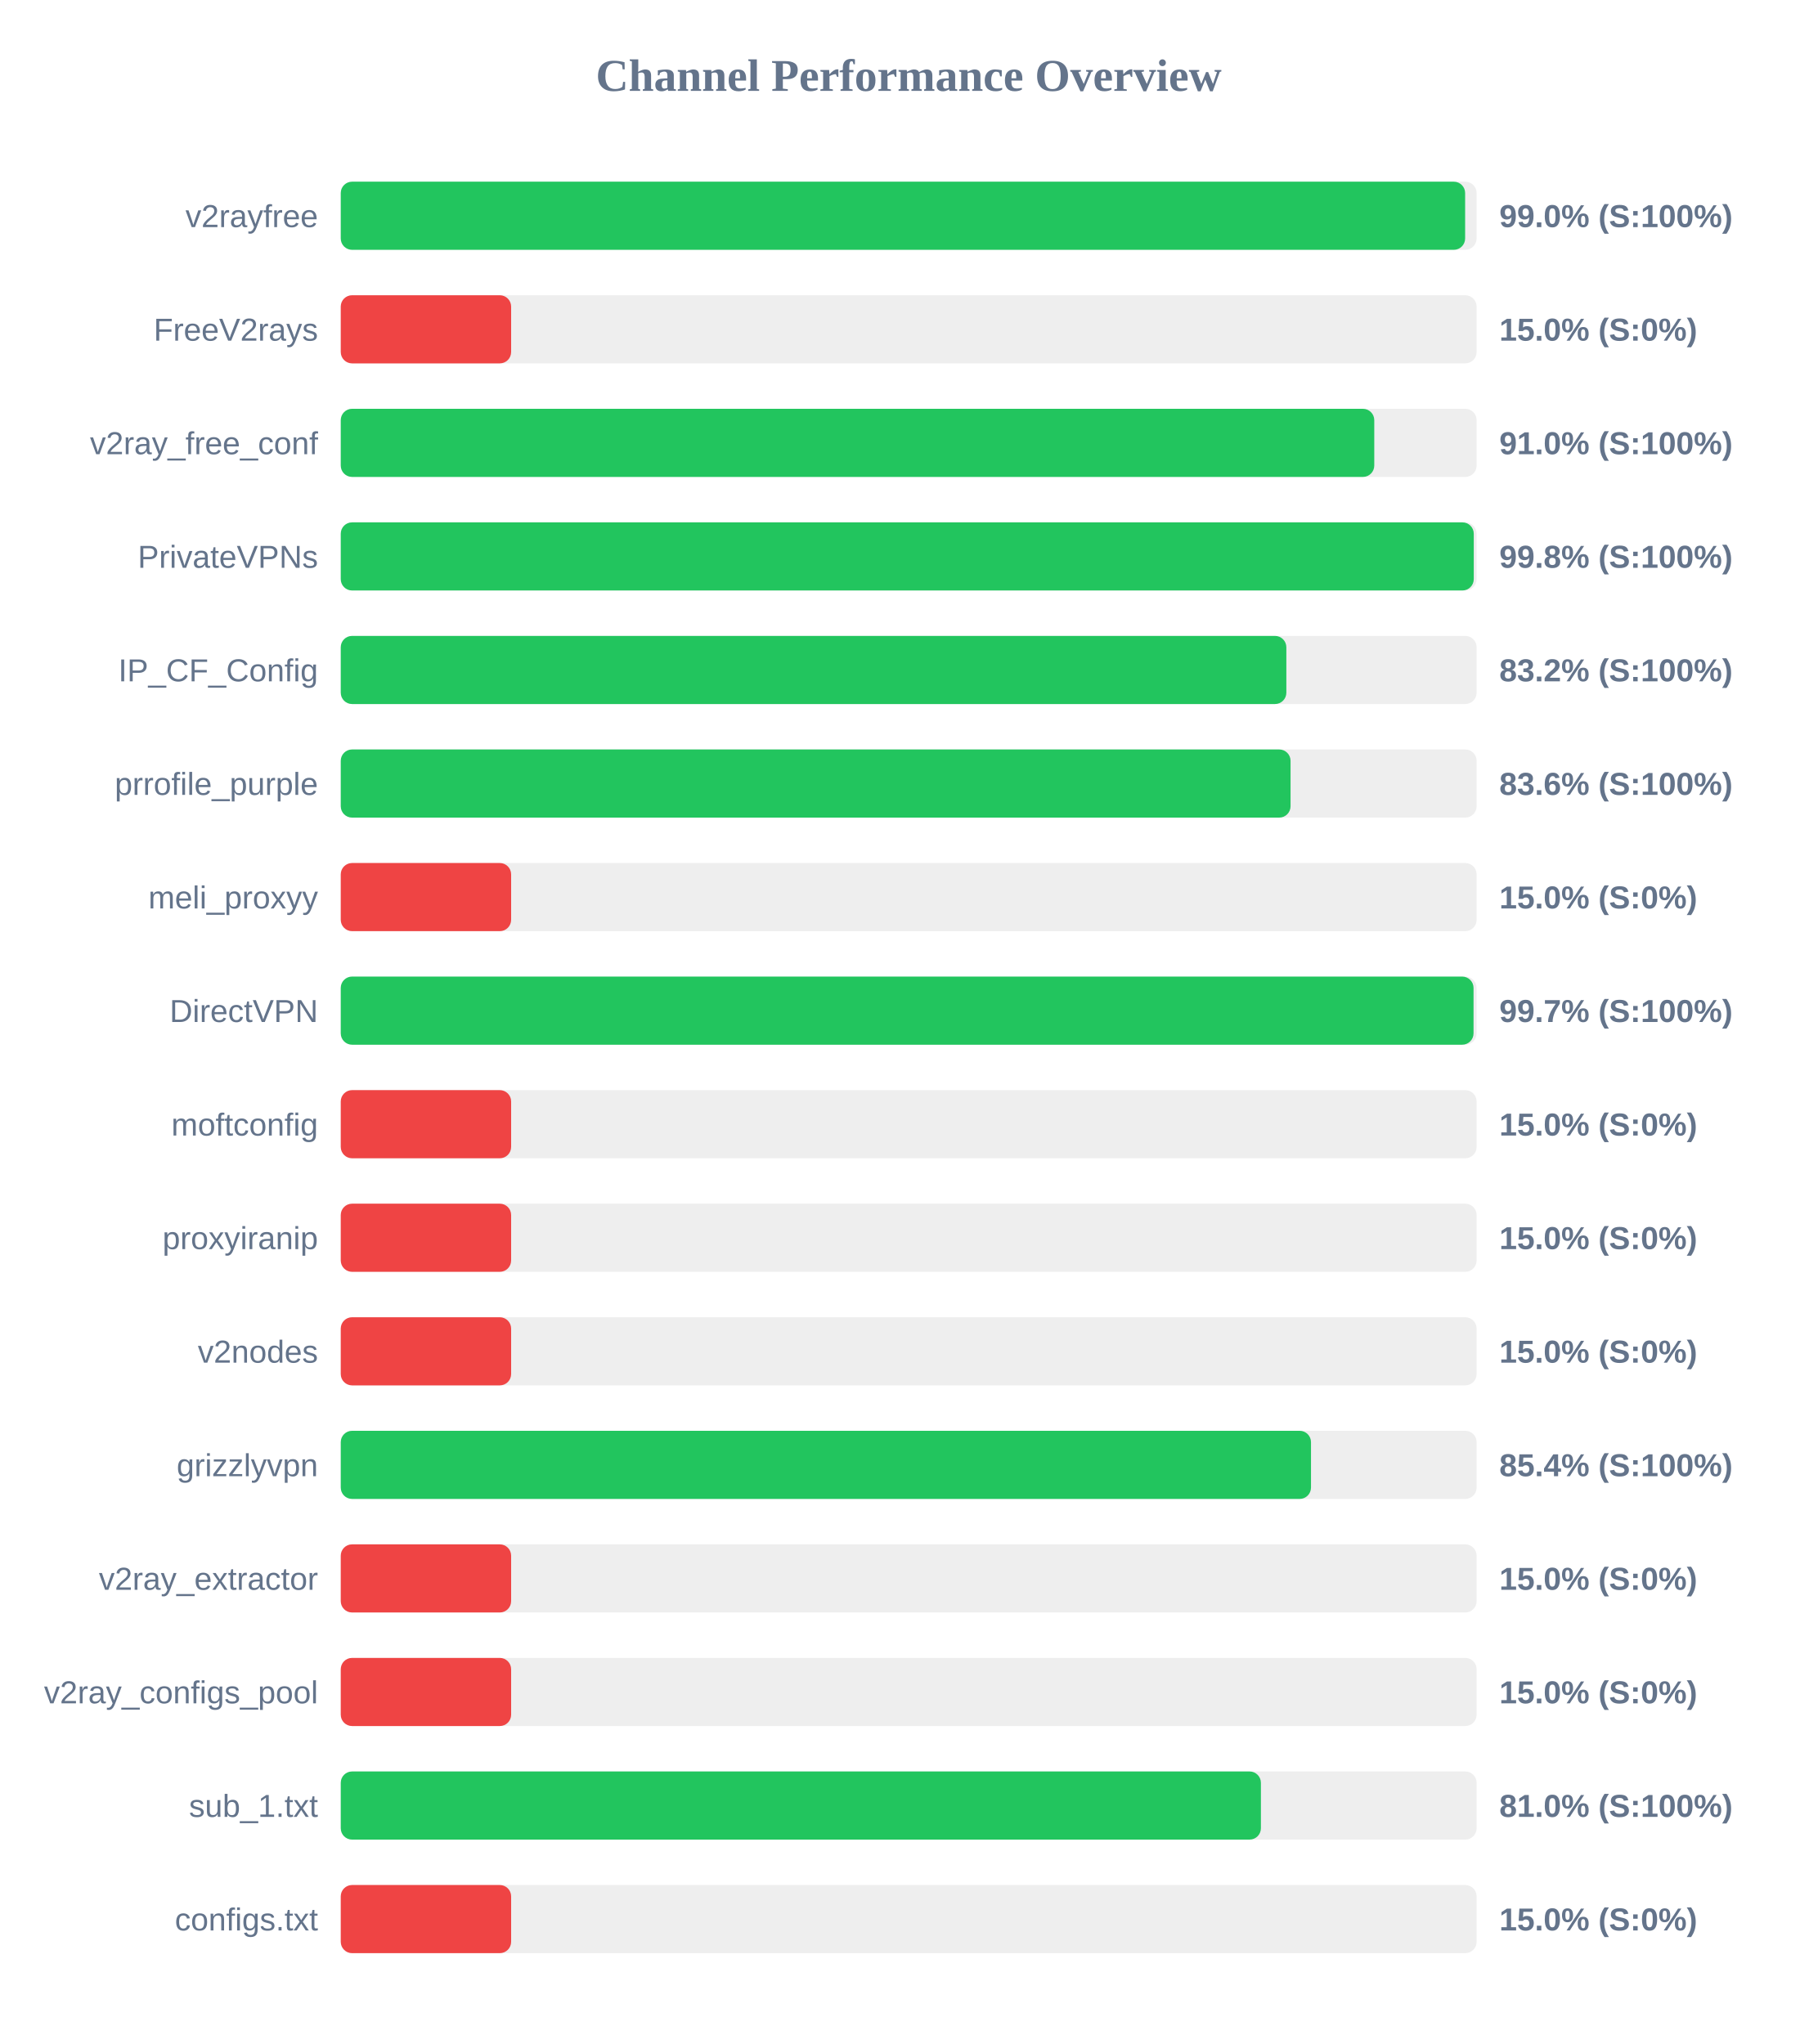
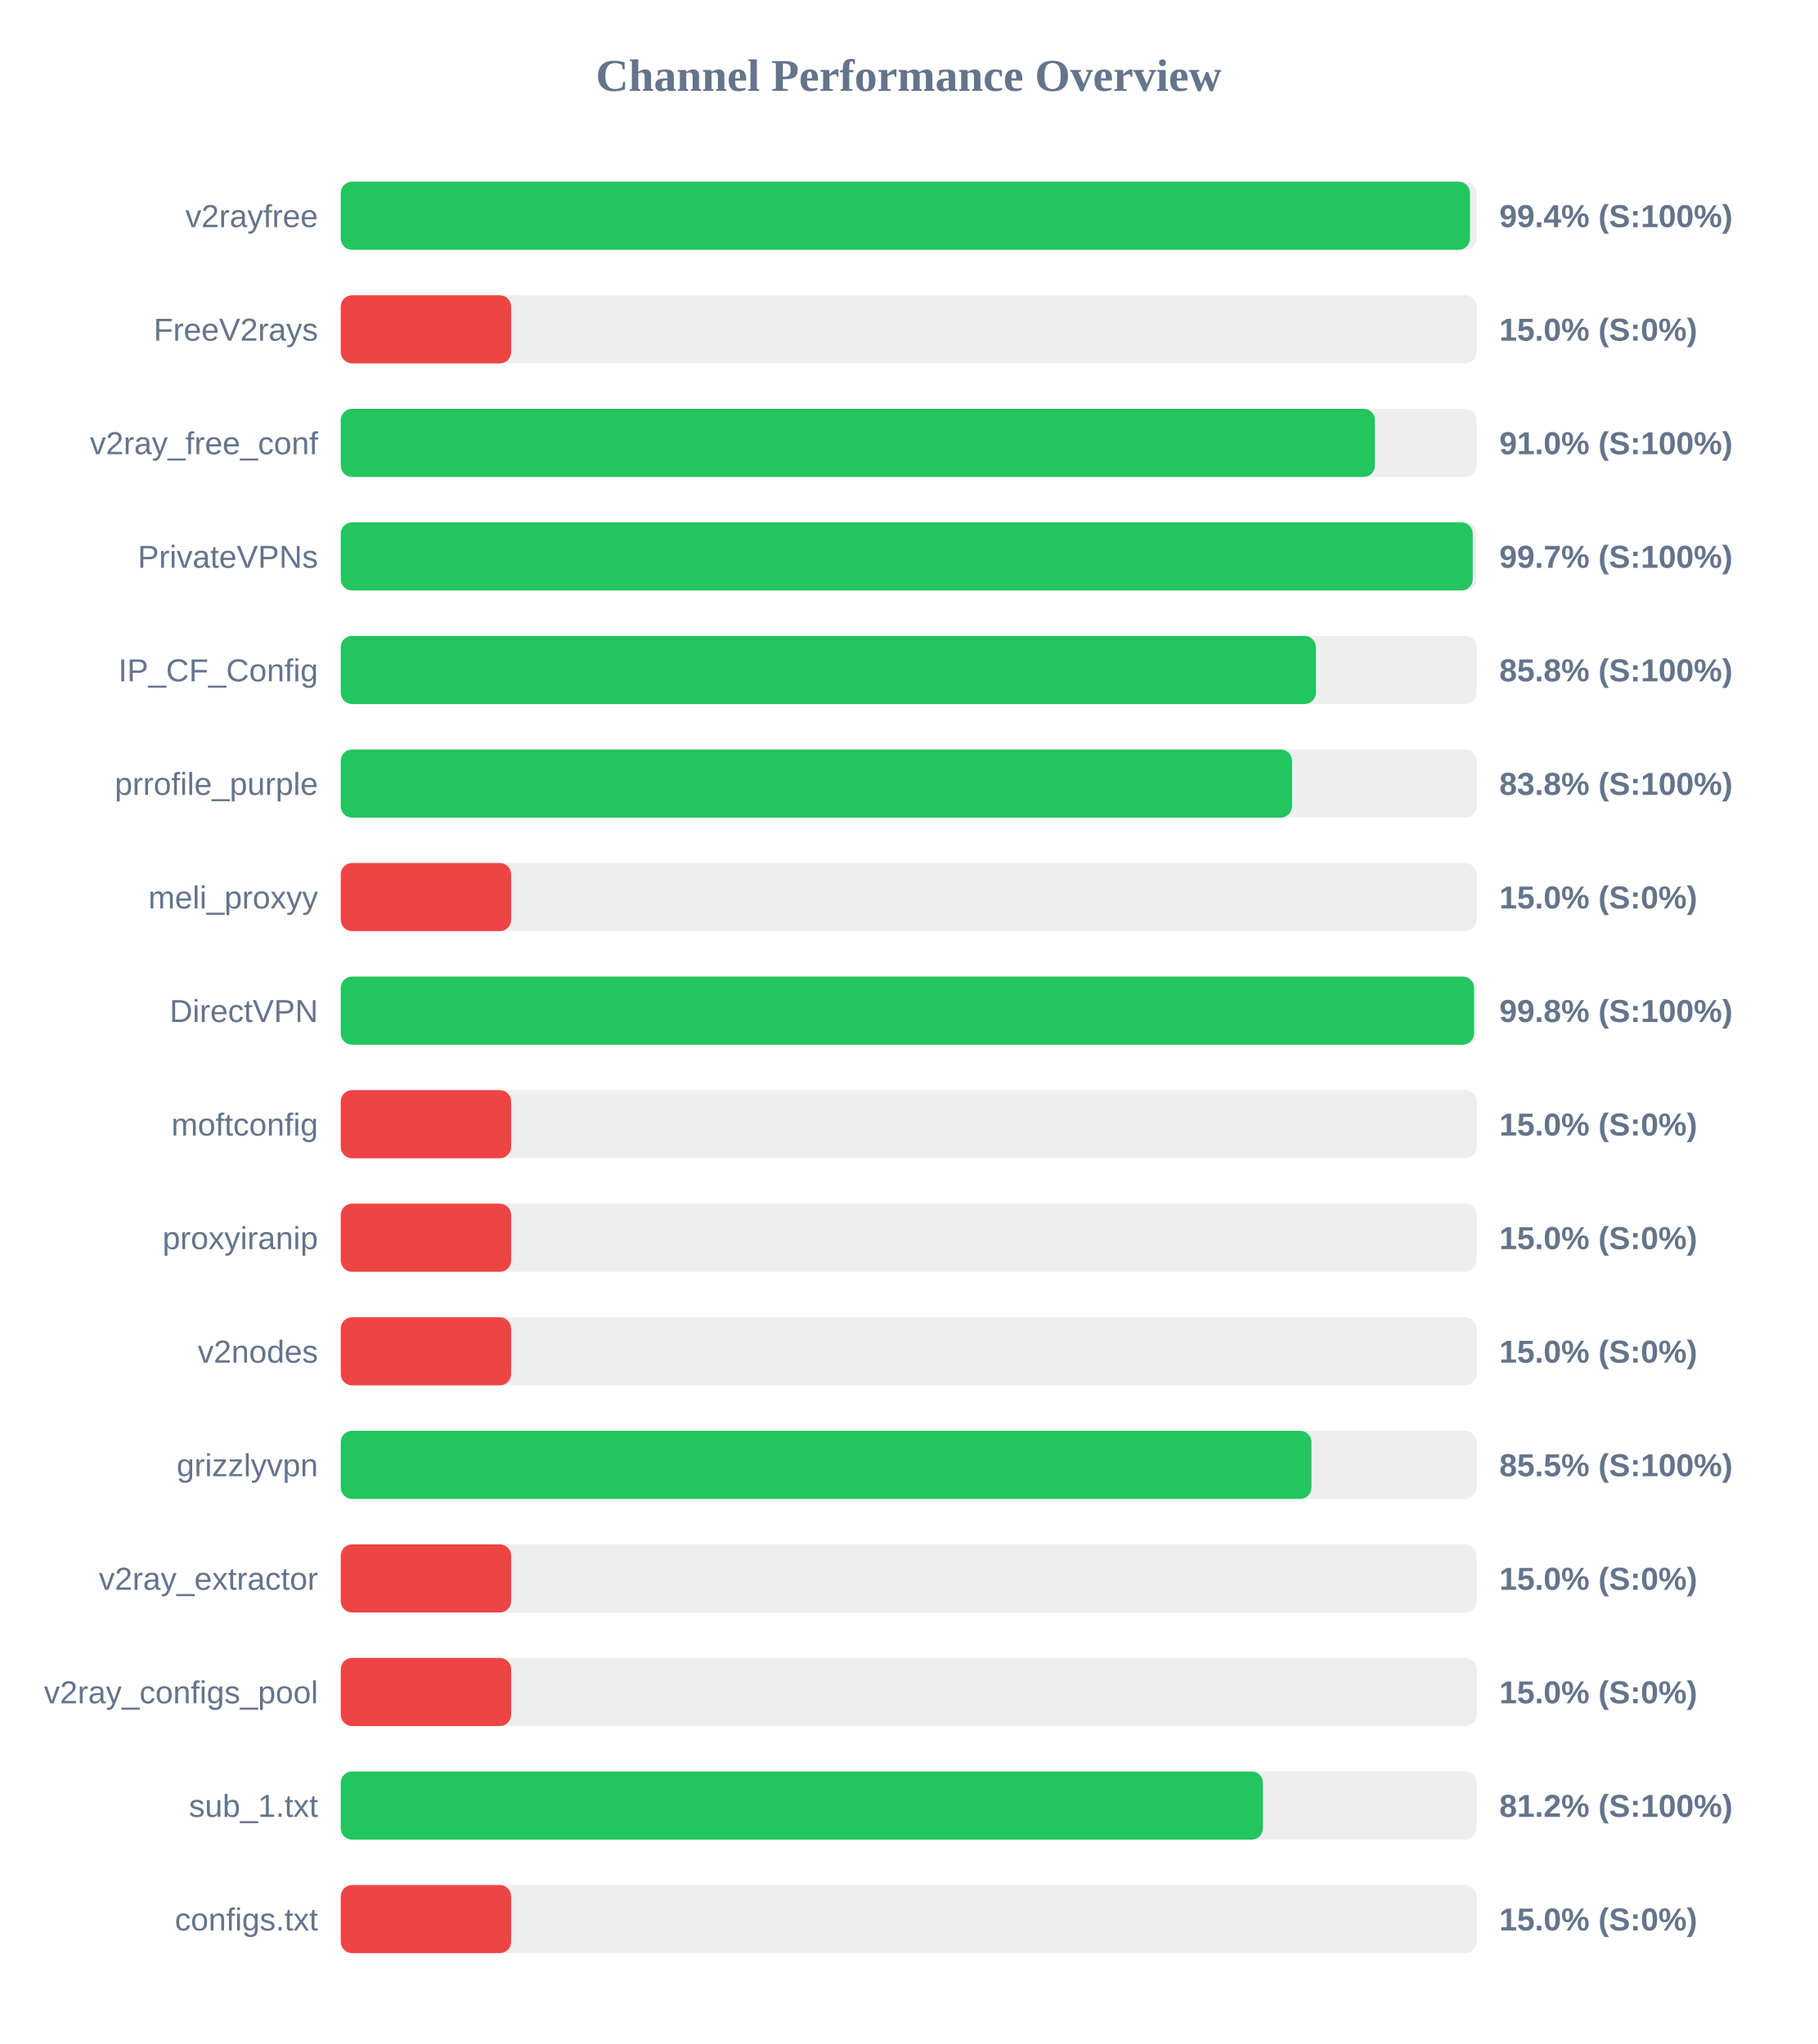
<svg xmlns="http://www.w3.org/2000/svg" width="800" height="900" version="1.1">
  <style>
        .row { font: 14px Arial; fill: #64748b; }
        .score { font: bold 14px Arial; fill: #64748b; }
    </style>
  <text x="400" y="40" text-anchor="middle" font-size="20px" font-weight="bold" fill="#64748b">Channel Performance Overview</text>
  <rect x="150" y="80" width="500" height="30" fill="#eee" rx="5" />
-   <rect x="150" y="80" width="494.95" height="30" fill="#22c55e" rx="5" />
+   <rect x="150" y="80" width="497.1" height="30" fill="#22c55e" rx="5" />
  <text x="140" y="100" text-anchor="end" class="row">v2rayfree</text>
-   <text x="660" y="100" text-anchor="start" class="score">99.0% (S:100%)</text>
+   <text x="660" y="100" text-anchor="start" class="score">99.4% (S:100%)</text>
  <rect x="150" y="130" width="500" height="30" fill="#eee" rx="5" />
  <rect x="150" y="130" width="75.0" height="30" fill="#ef4444" rx="5" />
  <text x="140" y="150" text-anchor="end" class="row">FreeV2rays</text>
  <text x="660" y="150" text-anchor="start" class="score">15.0% (S:0%)</text>
  <rect x="150" y="180" width="500" height="30" fill="#eee" rx="5" />
-   <rect x="150" y="180" width="454.95" height="30" fill="#22c55e" rx="5" />
+   <rect x="150" y="180" width="455.25" height="30" fill="#22c55e" rx="5" />
  <text x="140" y="200" text-anchor="end" class="row">v2ray_free_conf</text>
  <text x="660" y="200" text-anchor="start" class="score">91.0% (S:100%)</text>
  <rect x="150" y="230" width="500" height="30" fill="#eee" rx="5" />
-   <rect x="150" y="230" width="498.75" height="30" fill="#22c55e" rx="5" />
+   <rect x="150" y="230" width="498.3" height="30" fill="#22c55e" rx="5" />
  <text x="140" y="250" text-anchor="end" class="row">PrivateVPNs</text>
-   <text x="660" y="250" text-anchor="start" class="score">99.8% (S:100%)</text>
+   <text x="660" y="250" text-anchor="start" class="score">99.7% (S:100%)</text>
  <rect x="150" y="280" width="500" height="30" fill="#eee" rx="5" />
-   <rect x="150" y="280" width="416.25" height="30" fill="#22c55e" rx="5" />
+   <rect x="150" y="280" width="429.25" height="30" fill="#22c55e" rx="5" />
  <text x="140" y="300" text-anchor="end" class="row">IP_CF_Config</text>
-   <text x="660" y="300" text-anchor="start" class="score">83.2% (S:100%)</text>
+   <text x="660" y="300" text-anchor="start" class="score">85.8% (S:100%)</text>
  <rect x="150" y="330" width="500" height="30" fill="#eee" rx="5" />
-   <rect x="150" y="330" width="418.1" height="30" fill="#22c55e" rx="5" />
+   <rect x="150" y="330" width="418.75" height="30" fill="#22c55e" rx="5" />
  <text x="140" y="350" text-anchor="end" class="row">prrofile_purple</text>
-   <text x="660" y="350" text-anchor="start" class="score">83.6% (S:100%)</text>
+   <text x="660" y="350" text-anchor="start" class="score">83.8% (S:100%)</text>
  <rect x="150" y="380" width="500" height="30" fill="#eee" rx="5" />
  <rect x="150" y="380" width="75.0" height="30" fill="#ef4444" rx="5" />
  <text x="140" y="400" text-anchor="end" class="row">meli_proxyy</text>
  <text x="660" y="400" text-anchor="start" class="score">15.0% (S:0%)</text>
  <rect x="150" y="430" width="500" height="30" fill="#eee" rx="5" />
-   <rect x="150" y="430" width="498.65" height="30" fill="#22c55e" rx="5" />
+   <rect x="150" y="430" width="498.9" height="30" fill="#22c55e" rx="5" />
  <text x="140" y="450" text-anchor="end" class="row">DirectVPN</text>
-   <text x="660" y="450" text-anchor="start" class="score">99.7% (S:100%)</text>
+   <text x="660" y="450" text-anchor="start" class="score">99.8% (S:100%)</text>
  <rect x="150" y="480" width="500" height="30" fill="#eee" rx="5" />
  <rect x="150" y="480" width="75.0" height="30" fill="#ef4444" rx="5" />
  <text x="140" y="500" text-anchor="end" class="row">moftconfig</text>
  <text x="660" y="500" text-anchor="start" class="score">15.0% (S:0%)</text>
  <rect x="150" y="530" width="500" height="30" fill="#eee" rx="5" />
  <rect x="150" y="530" width="75.0" height="30" fill="#ef4444" rx="5" />
  <text x="140" y="550" text-anchor="end" class="row">proxyiranip</text>
  <text x="660" y="550" text-anchor="start" class="score">15.0% (S:0%)</text>
  <rect x="150" y="580" width="500" height="30" fill="#eee" rx="5" />
  <rect x="150" y="580" width="75.0" height="30" fill="#ef4444" rx="5" />
  <text x="140" y="600" text-anchor="end" class="row">v2nodes</text>
  <text x="660" y="600" text-anchor="start" class="score">15.0% (S:0%)</text>
  <rect x="150" y="630" width="500" height="30" fill="#eee" rx="5" />
-   <rect x="150" y="630" width="427.1" height="30" fill="#22c55e" rx="5" />
+   <rect x="150" y="630" width="427.3" height="30" fill="#22c55e" rx="5" />
  <text x="140" y="650" text-anchor="end" class="row">grizzlyvpn</text>
-   <text x="660" y="650" text-anchor="start" class="score">85.4% (S:100%)</text>
+   <text x="660" y="650" text-anchor="start" class="score">85.5% (S:100%)</text>
  <rect x="150" y="680" width="500" height="30" fill="#eee" rx="5" />
  <rect x="150" y="680" width="75.0" height="30" fill="#ef4444" rx="5" />
  <text x="140" y="700" text-anchor="end" class="row">v2ray_extractor</text>
  <text x="660" y="700" text-anchor="start" class="score">15.0% (S:0%)</text>
  <rect x="150" y="730" width="500" height="30" fill="#eee" rx="5" />
  <rect x="150" y="730" width="75.0" height="30" fill="#ef4444" rx="5" />
  <text x="140" y="750" text-anchor="end" class="row">v2ray_configs_pool</text>
  <text x="660" y="750" text-anchor="start" class="score">15.0% (S:0%)</text>
  <rect x="150" y="780" width="500" height="30" fill="#eee" rx="5" />
-   <rect x="150" y="780" width="405.05" height="30" fill="#22c55e" rx="5" />
+   <rect x="150" y="780" width="405.95" height="30" fill="#22c55e" rx="5" />
  <text x="140" y="800" text-anchor="end" class="row">sub_1.txt</text>
-   <text x="660" y="800" text-anchor="start" class="score">81.0% (S:100%)</text>
+   <text x="660" y="800" text-anchor="start" class="score">81.2% (S:100%)</text>
  <rect x="150" y="830" width="500" height="30" fill="#eee" rx="5" />
  <rect x="150" y="830" width="75.0" height="30" fill="#ef4444" rx="5" />
  <text x="140" y="850" text-anchor="end" class="row">configs.txt</text>
  <text x="660" y="850" text-anchor="start" class="score">15.0% (S:0%)</text>
</svg>
